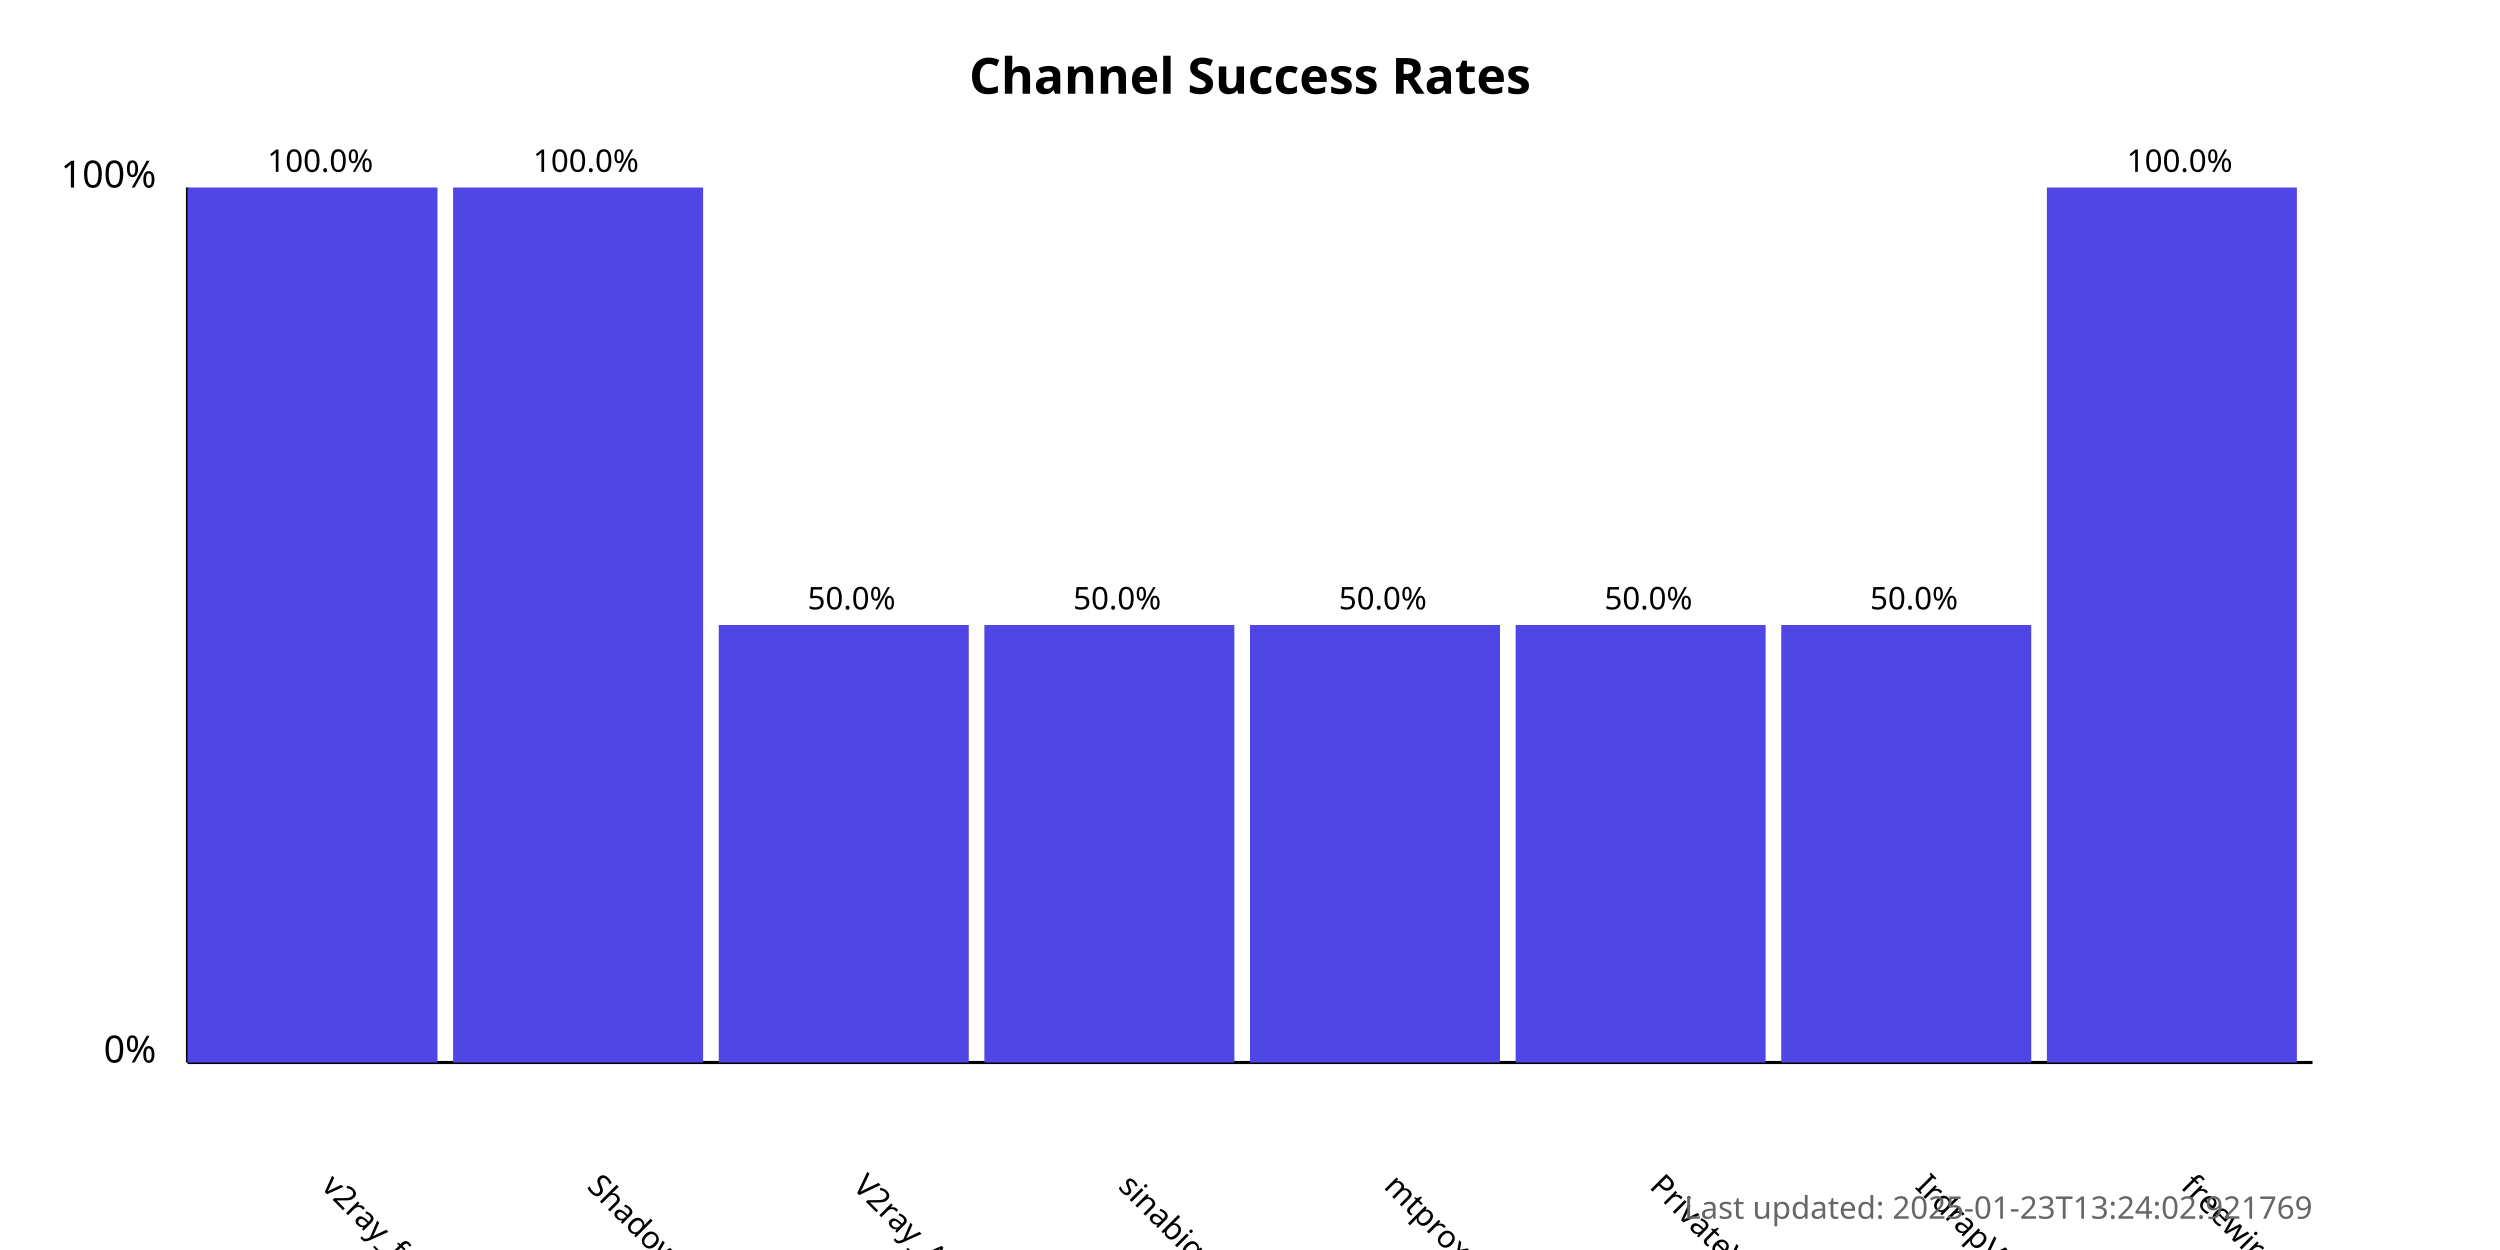
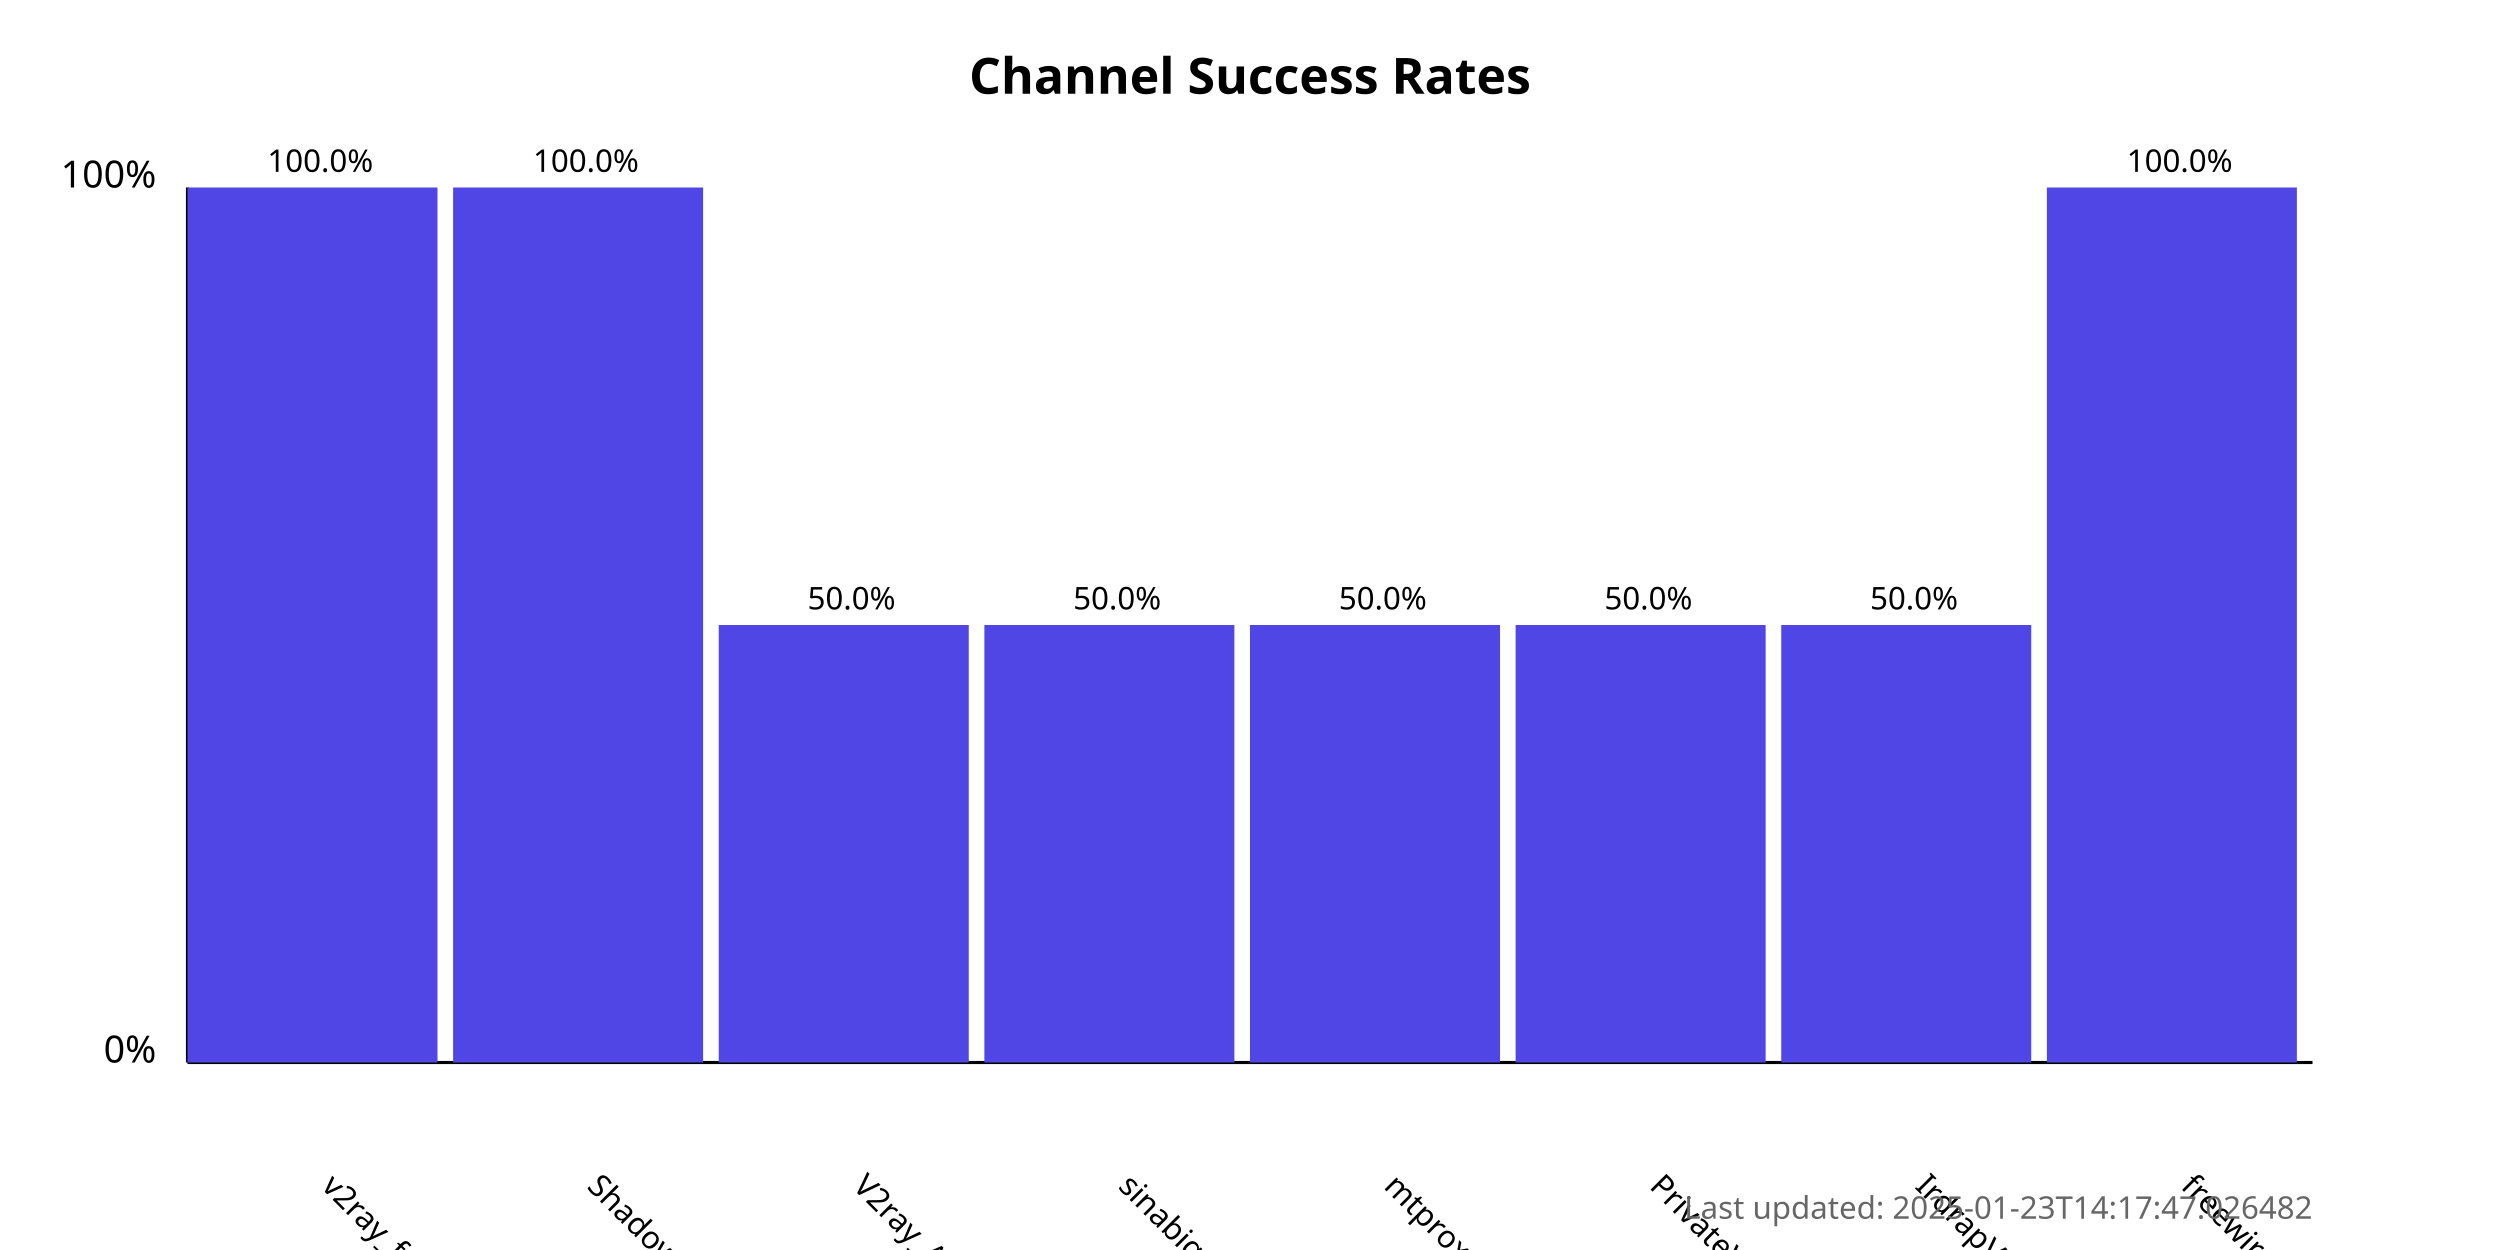
<svg xmlns="http://www.w3.org/2000/svg" width="800" height="400">
  <style>
            .chart-title { font: bold 16px sans-serif; }
            .axis-label { font: 12px sans-serif; }
            .tick-label { font: 10px sans-serif; }
            .bar { fill: #4f46e5; }
            .bar:hover { fill: #6366f1; }
            .timestamp { font: 10px sans-serif; fill: #666; }
        </style>
  <text x="400.0" y="30" text-anchor="middle" class="chart-title">
            Channel Success Rates
        </text>
  <line x1="60" y1="340" x2="60" y2="60" stroke="black" stroke-width="1" />
  <line x1="60" y1="340" x2="740" y2="340" stroke="black" stroke-width="1" />
  <text x="50" y="340" text-anchor="end" class="axis-label">0%</text>
  <text x="50" y="60" text-anchor="end" class="axis-label">100%</text>
  <g>
    <rect x="60" y="60.0" width="80.0" height="280.0" class="bar" />
    <text x="102.5" y="380" transform="rotate(45, 102.5, 380)" text-anchor="start" class="tick-label">
                v2ray_free_conf
            </text>
    <text x="102.5" y="55.0" text-anchor="middle" class="tick-label">
                100.0%
            </text>
  </g>
  <g>
    <rect x="145.0" y="60.0" width="80.0" height="280.0" class="bar" />
    <text x="187.5" y="380" transform="rotate(45, 187.5, 380)" text-anchor="start" class="tick-label">
                ShadowProxy66
            </text>
    <text x="187.5" y="55.0" text-anchor="middle" class="tick-label">
                100.0%
            </text>
  </g>
  <g>
    <rect x="230.0" y="200.0" width="80.0" height="140.0" class="bar" />
    <text x="272.5" y="380" transform="rotate(45, 272.5, 380)" text-anchor="start" class="tick-label">
                V2ray_Alpha
            </text>
    <text x="272.5" y="195.0" text-anchor="middle" class="tick-label">
                50.0%
            </text>
  </g>
  <g>
    <rect x="315.0" y="200.0" width="80.0" height="140.0" class="bar" />
    <text x="357.5" y="380" transform="rotate(45, 357.5, 380)" text-anchor="start" class="tick-label">
                sinabigo
            </text>
    <text x="357.5" y="195.0" text-anchor="middle" class="tick-label">
                50.0%
            </text>
  </g>
  <g>
    <rect x="400.0" y="200.0" width="80.0" height="140.0" class="bar" />
    <text x="442.5" y="380" transform="rotate(45, 442.5, 380)" text-anchor="start" class="tick-label">
                mtproxy_lists
            </text>
    <text x="442.5" y="195.0" text-anchor="middle" class="tick-label">
                50.0%
            </text>
  </g>
  <g>
    <rect x="485.0" y="200.0" width="80.0" height="140.0" class="bar" />
    <text x="527.5" y="380" transform="rotate(45, 527.5, 380)" text-anchor="start" class="tick-label">
                PrivateVPNs
            </text>
    <text x="527.5" y="195.0" text-anchor="middle" class="tick-label">
                50.0%
            </text>
  </g>
  <g>
    <rect x="570.0" y="200.0" width="80.0" height="140.0" class="bar" />
    <text x="612.5" y="380" transform="rotate(45, 612.5, 380)" text-anchor="start" class="tick-label">
                IrdrapVPNnews
            </text>
    <text x="612.5" y="195.0" text-anchor="middle" class="tick-label">
                50.0%
            </text>
  </g>
  <g>
    <rect x="655.0" y="60.0" width="80.0" height="280.0" class="bar" />
    <text x="697.5" y="380" transform="rotate(45, 697.5, 380)" text-anchor="start" class="tick-label">
                freewireguard
            </text>
    <text x="697.5" y="55.0" text-anchor="middle" class="tick-label">
                100.0%
            </text>
  </g>
  <text x="740" y="390" text-anchor="end" class="timestamp">
-             Last updated: 2025-01-23T13:24:02.921769
+             Last updated: 2025-01-23T14:17:47.026482
        </text>
</svg>
